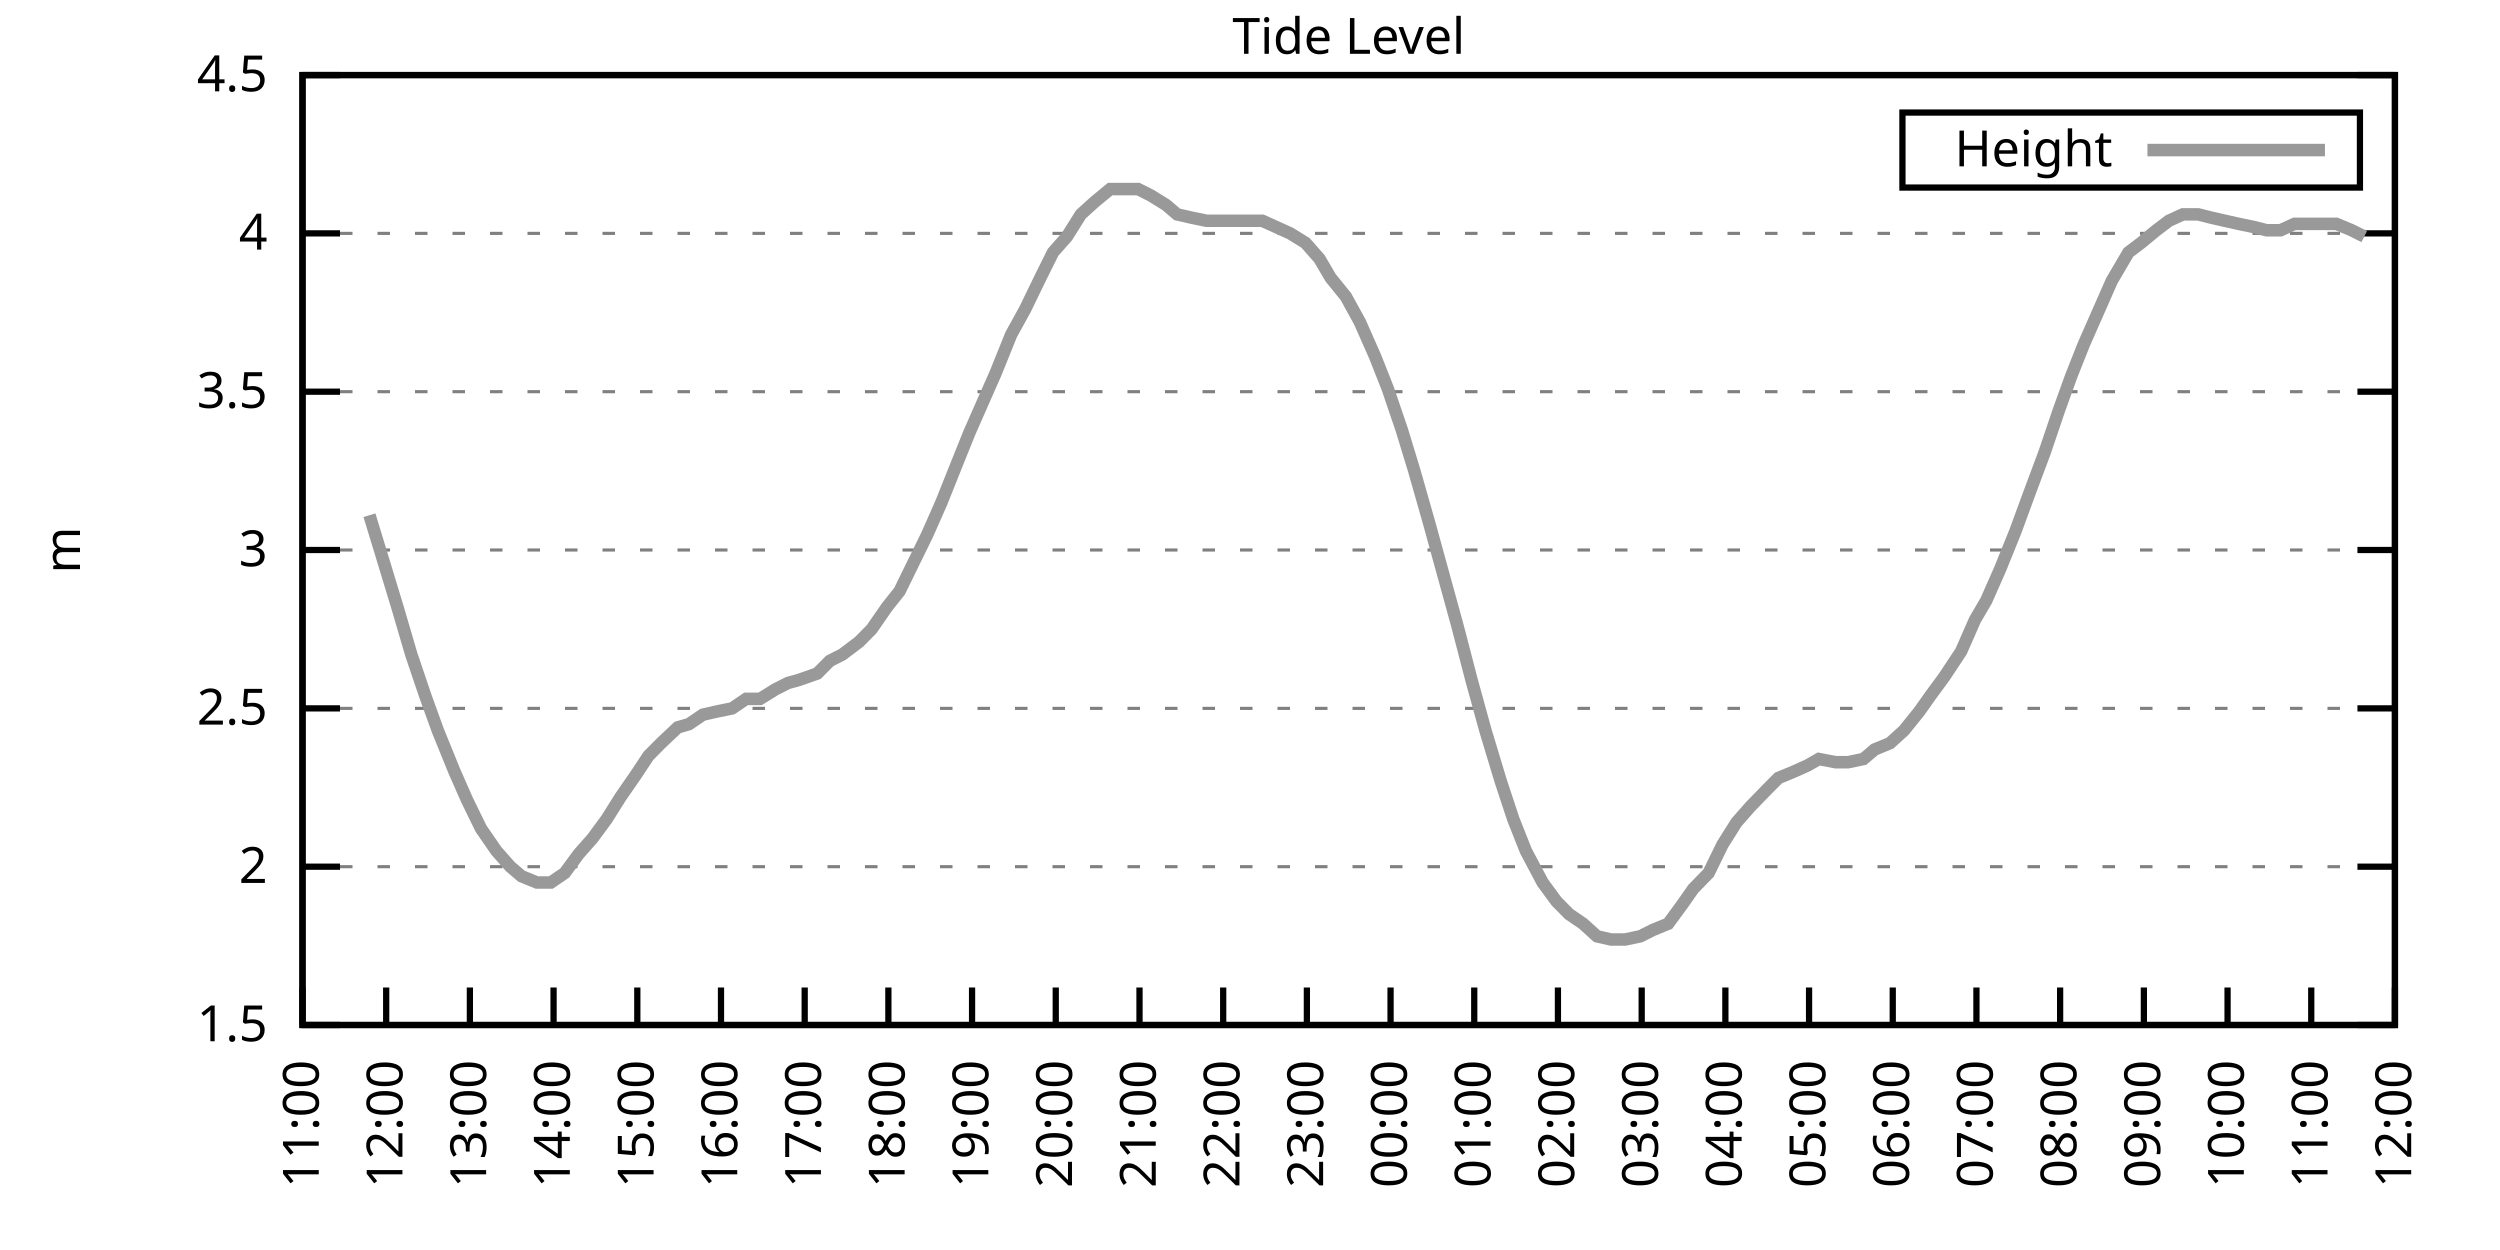
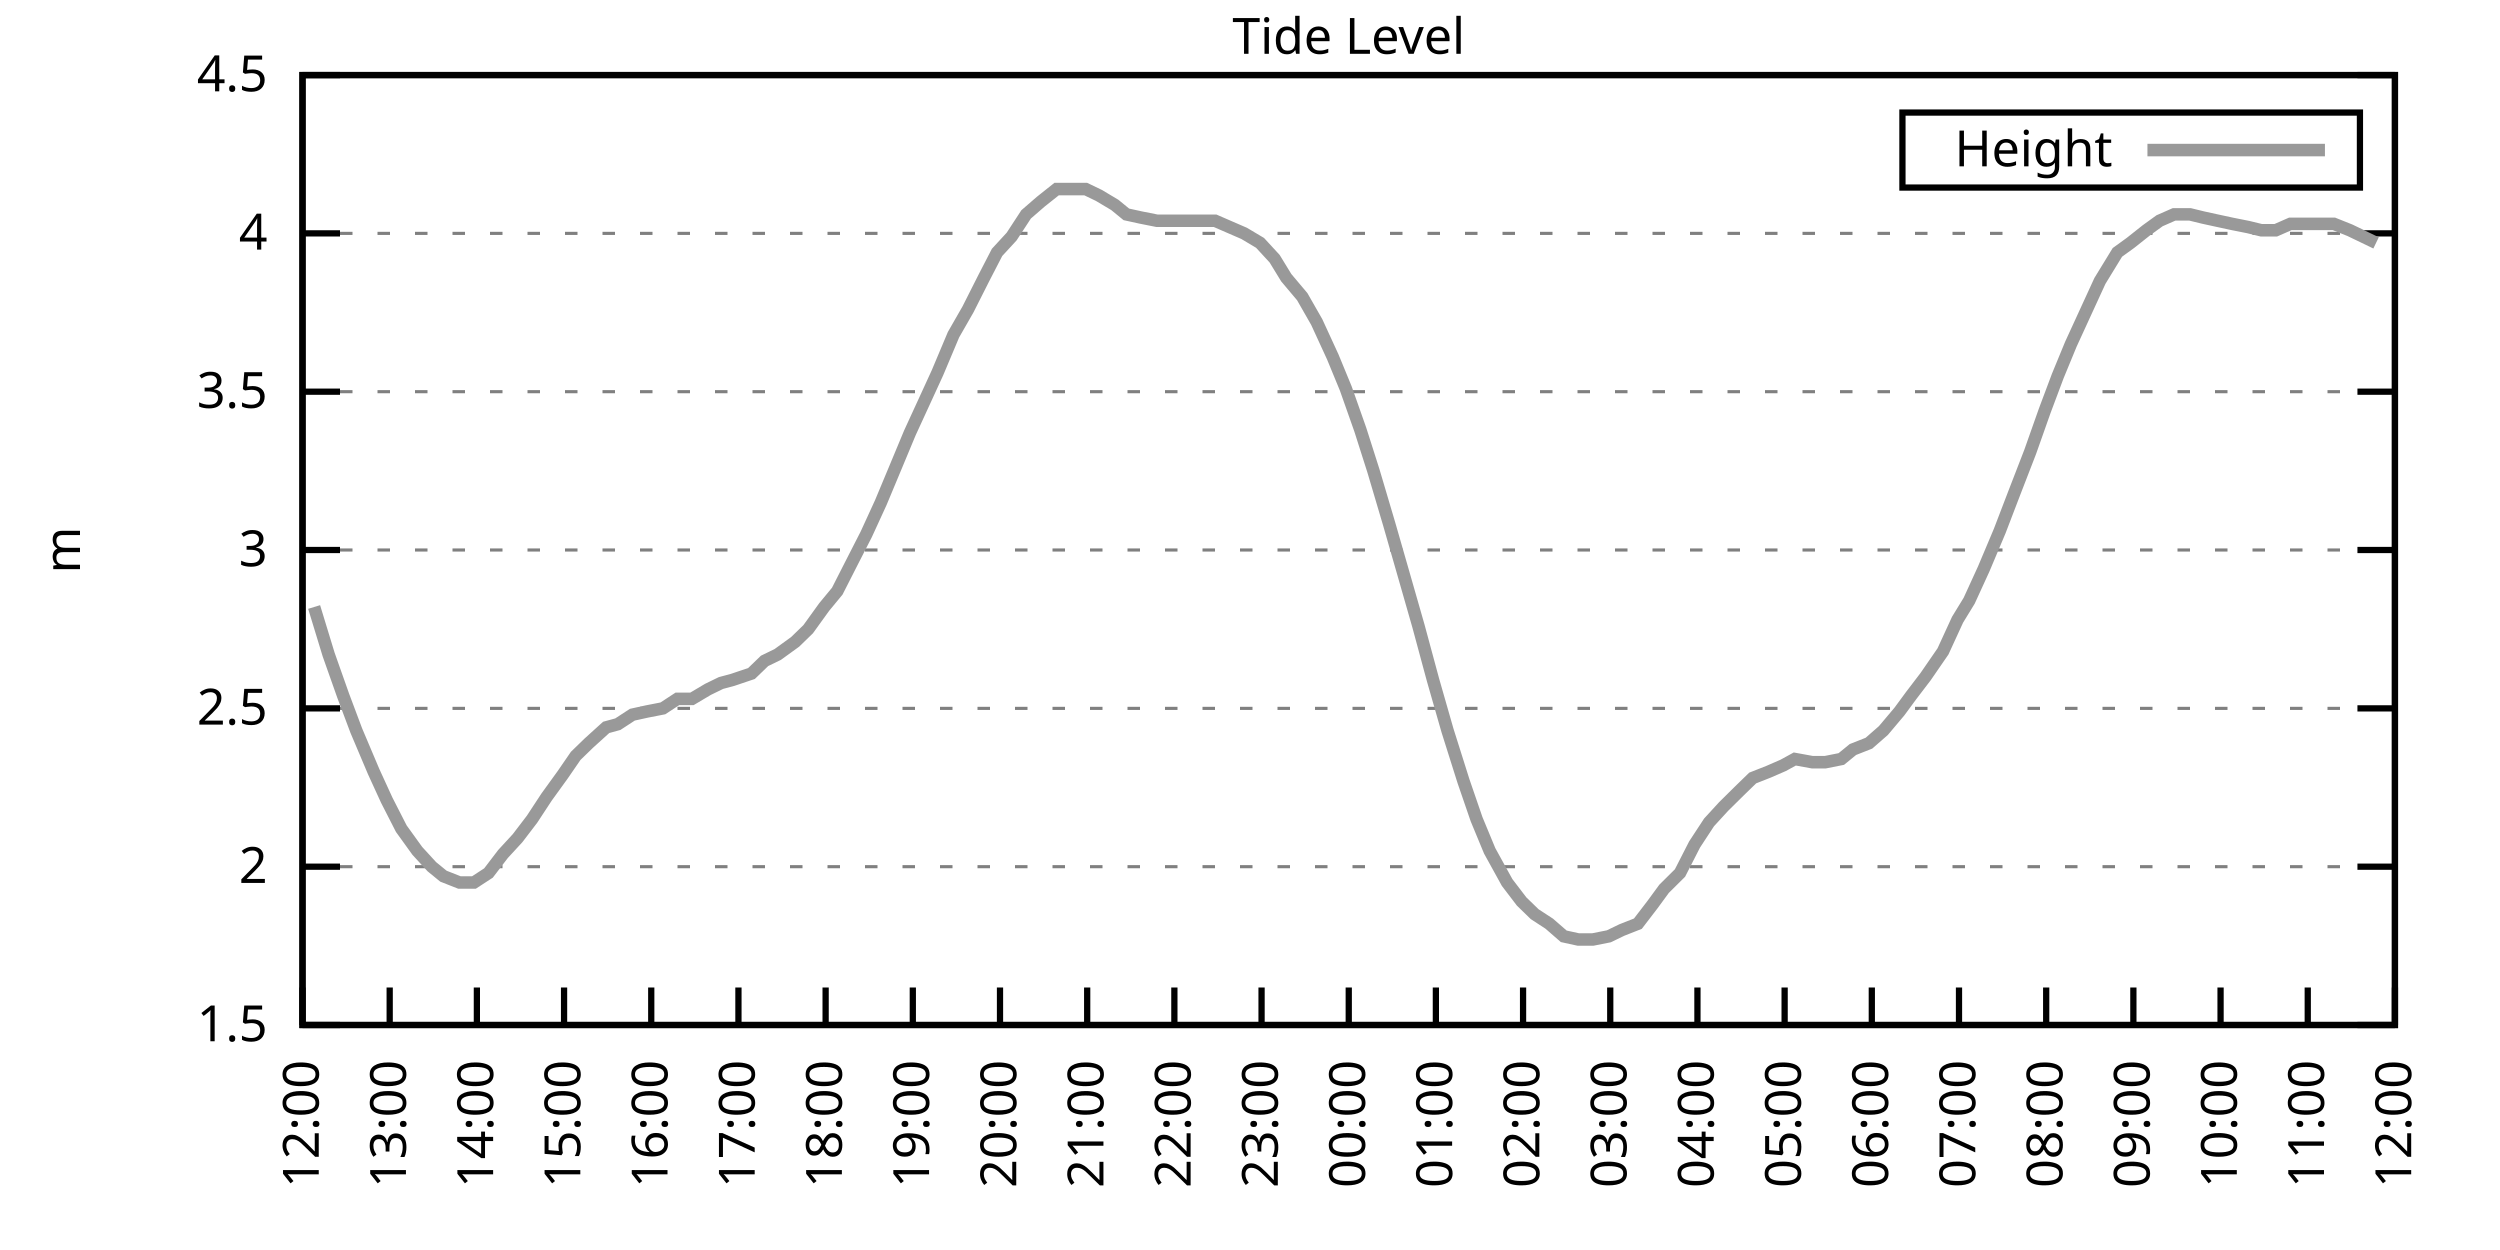
<svg xmlns="http://www.w3.org/2000/svg" xmlns:xlink="http://www.w3.org/1999/xlink" width="400" height="200" viewBox="0 0 400 200">
  <g id="gnuplot_canvas">
    <rect x="0" y="0" width="400" height="200" fill="none" />
    <defs>
      <circle id="gpDot" r="0.5" stroke-width="0.5" stroke="currentColor" />
      <path id="gpPt0" stroke-width="0.333" stroke="currentColor" d="M-1,0 h2 M0,-1 v2" />
      <path id="gpPt1" stroke-width="0.333" stroke="currentColor" d="M-1,-1 L1,1 M1,-1 L-1,1" />
      <path id="gpPt2" stroke-width="0.333" stroke="currentColor" d="M-1,0 L1,0 M0,-1 L0,1 M-1,-1 L1,1 M-1,1 L1,-1" />
      <rect id="gpPt3" stroke-width="0.333" stroke="currentColor" x="-1" y="-1" width="2" height="2" />
      <rect id="gpPt4" stroke-width="0.333" stroke="currentColor" fill="currentColor" x="-1" y="-1" width="2" height="2" />
      <circle id="gpPt5" stroke-width="0.333" stroke="currentColor" cx="0" cy="0" r="1" />
      <use xlink:href="#gpPt5" id="gpPt6" fill="currentColor" stroke="none" />
      <path id="gpPt7" stroke-width="0.333" stroke="currentColor" d="M0,-1.33 L-1.33,0.67 L1.33,0.67 z" />
      <use xlink:href="#gpPt7" id="gpPt8" fill="currentColor" stroke="none" />
      <use xlink:href="#gpPt7" id="gpPt9" stroke="currentColor" transform="rotate(180)" />
      <use xlink:href="#gpPt9" id="gpPt10" fill="currentColor" stroke="none" />
      <use xlink:href="#gpPt3" id="gpPt11" stroke="currentColor" transform="rotate(45)" />
      <use xlink:href="#gpPt11" id="gpPt12" fill="currentColor" stroke="none" />
      <path id="gpPt13" stroke-width="0.333" stroke="currentColor" d="M0,1.330 L1.265,0.411 L0.782,-1.067 L-0.782,-1.076 L-1.265,0.411 z" />
      <use xlink:href="#gpPt13" id="gpPt14" fill="currentColor" stroke="none" />
      <filter id="textbox" filterUnits="objectBoundingBox" x="0" y="0" height="1" width="1">
        <feFlood flood-color="white" flood-opacity="1" result="bgnd" />
        <feComposite in="SourceGraphic" in2="bgnd" operator="atop" />
      </filter>
      <filter id="greybox" filterUnits="objectBoundingBox" x="0" y="0" height="1" width="1">
        <feFlood flood-color="lightgrey" flood-opacity="1" result="grey" />
        <feComposite in="SourceGraphic" in2="grey" operator="atop" />
      </filter>
    </defs>
    <g fill="none" color="white" stroke="currentColor" stroke-width="1.00" stroke-linecap="butt" stroke-linejoin="miter">
</g>
    <g fill="none" color="black" stroke="currentColor" stroke-width="1.00" stroke-linecap="butt" stroke-linejoin="miter">
      <g stroke="none" shape-rendering="crispEdges">
        <polygon fill="rgb(255, 255, 255)" points="48.40,164.00 383.18,164.00 383.18,12.02 48.40,12.02 " />
      </g>
    </g>
    <g fill="none" color="black" stroke="currentColor" stroke-width="1.00" stroke-linecap="butt" stroke-linejoin="miter">
</g>
    <g fill="none" color="black" stroke="black" stroke-width="0.50" stroke-linecap="butt" stroke-linejoin="miter">
</g>
    <g fill="none" color="gray" stroke="currentColor" stroke-width="0.50" stroke-linecap="butt" stroke-linejoin="miter">
      <path stroke="gray" stroke-dasharray="2,4" class="gridline" d="M48.40,164.00 L383.19,164.00  " />
    </g>
    <g fill="none" color="gray" stroke="gray" stroke-width="1.00" stroke-linecap="butt" stroke-linejoin="miter">
</g>
    <g fill="none" color="black" stroke="currentColor" stroke-width="1.00" stroke-linecap="butt" stroke-linejoin="miter">
      <path stroke="black" d="M48.40,164.00 L54.40,164.00 M383.19,164.00 L377.19,164.00  " />
      <g transform="translate(42.80,166.60)" stroke="none" fill="black" font-family="Sans" font-size="8.00" text-anchor="end">
        <text>
          <tspan font-family="Sans"> 1.5</tspan>
        </text>
      </g>
    </g>
    <g fill="none" color="black" stroke="currentColor" stroke-width="1.00" stroke-linecap="butt" stroke-linejoin="miter">
</g>
    <g fill="none" color="black" stroke="black" stroke-width="0.50" stroke-linecap="butt" stroke-linejoin="miter">
</g>
    <g fill="none" color="gray" stroke="currentColor" stroke-width="0.50" stroke-linecap="butt" stroke-linejoin="miter">
      <path stroke="gray" stroke-dasharray="2,4" class="gridline" d="M48.40,138.67 L383.19,138.67  " />
    </g>
    <g fill="none" color="gray" stroke="gray" stroke-width="1.00" stroke-linecap="butt" stroke-linejoin="miter">
</g>
    <g fill="none" color="black" stroke="currentColor" stroke-width="1.00" stroke-linecap="butt" stroke-linejoin="miter">
      <path stroke="black" d="M48.40,138.67 L54.40,138.67 M383.19,138.67 L377.19,138.67  " />
      <g transform="translate(42.80,141.27)" stroke="none" fill="black" font-family="Sans" font-size="8.00" text-anchor="end">
        <text>
          <tspan font-family="Sans"> 2</tspan>
        </text>
      </g>
    </g>
    <g fill="none" color="black" stroke="currentColor" stroke-width="1.00" stroke-linecap="butt" stroke-linejoin="miter">
</g>
    <g fill="none" color="black" stroke="black" stroke-width="0.50" stroke-linecap="butt" stroke-linejoin="miter">
</g>
    <g fill="none" color="gray" stroke="currentColor" stroke-width="0.50" stroke-linecap="butt" stroke-linejoin="miter">
      <path stroke="gray" stroke-dasharray="2,4" class="gridline" d="M48.40,113.34 L383.19,113.34  " />
    </g>
    <g fill="none" color="gray" stroke="gray" stroke-width="1.00" stroke-linecap="butt" stroke-linejoin="miter">
</g>
    <g fill="none" color="black" stroke="currentColor" stroke-width="1.00" stroke-linecap="butt" stroke-linejoin="miter">
      <path stroke="black" d="M48.40,113.34 L54.40,113.34 M383.19,113.34 L377.19,113.34  " />
      <g transform="translate(42.80,115.94)" stroke="none" fill="black" font-family="Sans" font-size="8.00" text-anchor="end">
        <text>
          <tspan font-family="Sans"> 2.5</tspan>
        </text>
      </g>
    </g>
    <g fill="none" color="black" stroke="currentColor" stroke-width="1.00" stroke-linecap="butt" stroke-linejoin="miter">
</g>
    <g fill="none" color="black" stroke="black" stroke-width="0.50" stroke-linecap="butt" stroke-linejoin="miter">
</g>
    <g fill="none" color="gray" stroke="currentColor" stroke-width="0.50" stroke-linecap="butt" stroke-linejoin="miter">
      <path stroke="gray" stroke-dasharray="2,4" class="gridline" d="M48.40,88.00 L383.19,88.00  " />
    </g>
    <g fill="none" color="gray" stroke="gray" stroke-width="1.00" stroke-linecap="butt" stroke-linejoin="miter">
</g>
    <g fill="none" color="black" stroke="currentColor" stroke-width="1.00" stroke-linecap="butt" stroke-linejoin="miter">
      <path stroke="black" d="M48.40,88.00 L54.40,88.00 M383.19,88.00 L377.19,88.00  " />
      <g transform="translate(42.80,90.60)" stroke="none" fill="black" font-family="Sans" font-size="8.00" text-anchor="end">
        <text>
          <tspan font-family="Sans"> 3</tspan>
        </text>
      </g>
    </g>
    <g fill="none" color="black" stroke="currentColor" stroke-width="1.00" stroke-linecap="butt" stroke-linejoin="miter">
</g>
    <g fill="none" color="black" stroke="black" stroke-width="0.50" stroke-linecap="butt" stroke-linejoin="miter">
</g>
    <g fill="none" color="gray" stroke="currentColor" stroke-width="0.50" stroke-linecap="butt" stroke-linejoin="miter">
      <path stroke="gray" stroke-dasharray="2,4" class="gridline" d="M48.40,62.67 L383.19,62.67  " />
    </g>
    <g fill="none" color="gray" stroke="gray" stroke-width="1.00" stroke-linecap="butt" stroke-linejoin="miter">
</g>
    <g fill="none" color="black" stroke="currentColor" stroke-width="1.00" stroke-linecap="butt" stroke-linejoin="miter">
      <path stroke="black" d="M48.40,62.67 L54.40,62.67 M383.19,62.67 L377.19,62.67  " />
      <g transform="translate(42.80,65.27)" stroke="none" fill="black" font-family="Sans" font-size="8.00" text-anchor="end">
        <text>
          <tspan font-family="Sans"> 3.5</tspan>
        </text>
      </g>
    </g>
    <g fill="none" color="black" stroke="currentColor" stroke-width="1.00" stroke-linecap="butt" stroke-linejoin="miter">
</g>
    <g fill="none" color="black" stroke="black" stroke-width="0.50" stroke-linecap="butt" stroke-linejoin="miter">
</g>
    <g fill="none" color="gray" stroke="currentColor" stroke-width="0.50" stroke-linecap="butt" stroke-linejoin="miter">
      <path stroke="gray" stroke-dasharray="2,4" class="gridline" d="M48.40,37.34 L383.19,37.34  " />
    </g>
    <g fill="none" color="gray" stroke="gray" stroke-width="1.00" stroke-linecap="butt" stroke-linejoin="miter">
</g>
    <g fill="none" color="black" stroke="currentColor" stroke-width="1.00" stroke-linecap="butt" stroke-linejoin="miter">
      <path stroke="black" d="M48.40,37.34 L54.40,37.34 M383.19,37.34 L377.19,37.34  " />
      <g transform="translate(42.80,39.94)" stroke="none" fill="black" font-family="Sans" font-size="8.00" text-anchor="end">
        <text>
          <tspan font-family="Sans"> 4</tspan>
        </text>
      </g>
    </g>
    <g fill="none" color="black" stroke="currentColor" stroke-width="1.00" stroke-linecap="butt" stroke-linejoin="miter">
</g>
    <g fill="none" color="black" stroke="black" stroke-width="0.50" stroke-linecap="butt" stroke-linejoin="miter">
</g>
    <g fill="none" color="gray" stroke="currentColor" stroke-width="0.50" stroke-linecap="butt" stroke-linejoin="miter">
      <path stroke="gray" stroke-dasharray="2,4" class="gridline" d="M48.40,12.01 L383.19,12.01  " />
    </g>
    <g fill="none" color="gray" stroke="gray" stroke-width="1.00" stroke-linecap="butt" stroke-linejoin="miter">
</g>
    <g fill="none" color="black" stroke="currentColor" stroke-width="1.00" stroke-linecap="butt" stroke-linejoin="miter">
      <path stroke="black" d="M48.40,12.01 L54.40,12.01 M383.19,12.01 L377.19,12.01  " />
      <g transform="translate(42.80,14.61)" stroke="none" fill="black" font-family="Sans" font-size="8.00" text-anchor="end">
        <text>
          <tspan font-family="Sans"> 4.5</tspan>
        </text>
      </g>
    </g>
    <g fill="none" color="black" stroke="currentColor" stroke-width="1.00" stroke-linecap="butt" stroke-linejoin="miter">
      <path stroke="black" d="M48.40,164.00 L48.40,158.00  " />
      <g transform="translate(51.00,169.60) rotate(270.00)" stroke="none" fill="black" font-family="Sans" font-size="8.00" text-anchor="end">
        <text>
-           <tspan font-family="Sans">11:00</tspan>
-         </text>
-       </g>
-     </g>
-     <g fill="none" color="black" stroke="currentColor" stroke-width="1.00" stroke-linecap="butt" stroke-linejoin="miter">
-       <path stroke="black" d="M61.79,164.00 L61.79,158.00  " />
-       <g transform="translate(64.39,169.60) rotate(270.00)" stroke="none" fill="black" font-family="Sans" font-size="8.00" text-anchor="end">
-         <text>
          <tspan font-family="Sans">12:00</tspan>
        </text>
      </g>
    </g>
    <g fill="none" color="black" stroke="currentColor" stroke-width="1.00" stroke-linecap="butt" stroke-linejoin="miter">
-       <path stroke="black" d="M75.18,164.00 L75.18,158.00  " />
-       <g transform="translate(77.78,169.60) rotate(270.00)" stroke="none" fill="black" font-family="Sans" font-size="8.00" text-anchor="end">
+       <path stroke="black" d="M62.35,164.00 L62.35,158.00  " />
+       <g transform="translate(64.95,169.60) rotate(270.00)" stroke="none" fill="black" font-family="Sans" font-size="8.00" text-anchor="end">
        <text>
          <tspan font-family="Sans">13:00</tspan>
        </text>
      </g>
    </g>
    <g fill="none" color="black" stroke="currentColor" stroke-width="1.00" stroke-linecap="butt" stroke-linejoin="miter">
-       <path stroke="black" d="M88.57,164.00 L88.57,158.00  " />
-       <g transform="translate(91.17,169.60) rotate(270.00)" stroke="none" fill="black" font-family="Sans" font-size="8.00" text-anchor="end">
+       <path stroke="black" d="M76.30,164.00 L76.30,158.00  " />
+       <g transform="translate(78.90,169.60) rotate(270.00)" stroke="none" fill="black" font-family="Sans" font-size="8.00" text-anchor="end">
        <text>
          <tspan font-family="Sans">14:00</tspan>
        </text>
      </g>
    </g>
    <g fill="none" color="black" stroke="currentColor" stroke-width="1.00" stroke-linecap="butt" stroke-linejoin="miter">
-       <path stroke="black" d="M101.97,164.00 L101.97,158.00  " />
-       <g transform="translate(104.57,169.60) rotate(270.00)" stroke="none" fill="black" font-family="Sans" font-size="8.00" text-anchor="end">
+       <path stroke="black" d="M90.25,164.00 L90.25,158.00  " />
+       <g transform="translate(92.85,169.60) rotate(270.00)" stroke="none" fill="black" font-family="Sans" font-size="8.00" text-anchor="end">
        <text>
          <tspan font-family="Sans">15:00</tspan>
        </text>
      </g>
    </g>
    <g fill="none" color="black" stroke="currentColor" stroke-width="1.00" stroke-linecap="butt" stroke-linejoin="miter">
-       <path stroke="black" d="M115.36,164.00 L115.36,158.00  " />
-       <g transform="translate(117.96,169.60) rotate(270.00)" stroke="none" fill="black" font-family="Sans" font-size="8.00" text-anchor="end">
+       <path stroke="black" d="M104.20,164.00 L104.20,158.00  " />
+       <g transform="translate(106.80,169.60) rotate(270.00)" stroke="none" fill="black" font-family="Sans" font-size="8.00" text-anchor="end">
        <text>
          <tspan font-family="Sans">16:00</tspan>
        </text>
      </g>
    </g>
    <g fill="none" color="black" stroke="currentColor" stroke-width="1.00" stroke-linecap="butt" stroke-linejoin="miter">
-       <path stroke="black" d="M128.75,164.00 L128.75,158.00  " />
-       <g transform="translate(131.35,169.60) rotate(270.00)" stroke="none" fill="black" font-family="Sans" font-size="8.00" text-anchor="end">
+       <path stroke="black" d="M118.15,164.00 L118.15,158.00  " />
+       <g transform="translate(120.75,169.60) rotate(270.00)" stroke="none" fill="black" font-family="Sans" font-size="8.00" text-anchor="end">
        <text>
          <tspan font-family="Sans">17:00</tspan>
        </text>
      </g>
    </g>
    <g fill="none" color="black" stroke="currentColor" stroke-width="1.00" stroke-linecap="butt" stroke-linejoin="miter">
-       <path stroke="black" d="M142.14,164.00 L142.14,158.00  " />
-       <g transform="translate(144.74,169.60) rotate(270.00)" stroke="none" fill="black" font-family="Sans" font-size="8.00" text-anchor="end">
+       <path stroke="black" d="M132.10,164.00 L132.10,158.00  " />
+       <g transform="translate(134.70,169.60) rotate(270.00)" stroke="none" fill="black" font-family="Sans" font-size="8.00" text-anchor="end">
        <text>
          <tspan font-family="Sans">18:00</tspan>
        </text>
      </g>
    </g>
    <g fill="none" color="black" stroke="currentColor" stroke-width="1.00" stroke-linecap="butt" stroke-linejoin="miter">
-       <path stroke="black" d="M155.53,164.00 L155.53,158.00  " />
-       <g transform="translate(158.13,169.60) rotate(270.00)" stroke="none" fill="black" font-family="Sans" font-size="8.00" text-anchor="end">
+       <path stroke="black" d="M146.05,164.00 L146.05,158.00  " />
+       <g transform="translate(148.65,169.60) rotate(270.00)" stroke="none" fill="black" font-family="Sans" font-size="8.00" text-anchor="end">
        <text>
          <tspan font-family="Sans">19:00</tspan>
        </text>
      </g>
    </g>
    <g fill="none" color="black" stroke="currentColor" stroke-width="1.00" stroke-linecap="butt" stroke-linejoin="miter">
-       <path stroke="black" d="M168.92,164.00 L168.92,158.00  " />
-       <g transform="translate(171.52,169.60) rotate(270.00)" stroke="none" fill="black" font-family="Sans" font-size="8.00" text-anchor="end">
+       <path stroke="black" d="M160.00,164.00 L160.00,158.00  " />
+       <g transform="translate(162.60,169.60) rotate(270.00)" stroke="none" fill="black" font-family="Sans" font-size="8.00" text-anchor="end">
        <text>
          <tspan font-family="Sans">20:00</tspan>
        </text>
      </g>
    </g>
    <g fill="none" color="black" stroke="currentColor" stroke-width="1.00" stroke-linecap="butt" stroke-linejoin="miter">
-       <path stroke="black" d="M182.32,164.00 L182.32,158.00  " />
-       <g transform="translate(184.92,169.60) rotate(270.00)" stroke="none" fill="black" font-family="Sans" font-size="8.00" text-anchor="end">
+       <path stroke="black" d="M173.95,164.00 L173.95,158.00  " />
+       <g transform="translate(176.55,169.60) rotate(270.00)" stroke="none" fill="black" font-family="Sans" font-size="8.00" text-anchor="end">
        <text>
          <tspan font-family="Sans">21:00</tspan>
        </text>
      </g>
    </g>
    <g fill="none" color="black" stroke="currentColor" stroke-width="1.00" stroke-linecap="butt" stroke-linejoin="miter">
-       <path stroke="black" d="M195.71,164.00 L195.71,158.00  " />
-       <g transform="translate(198.31,169.60) rotate(270.00)" stroke="none" fill="black" font-family="Sans" font-size="8.00" text-anchor="end">
+       <path stroke="black" d="M187.90,164.00 L187.90,158.00  " />
+       <g transform="translate(190.50,169.60) rotate(270.00)" stroke="none" fill="black" font-family="Sans" font-size="8.00" text-anchor="end">
        <text>
          <tspan font-family="Sans">22:00</tspan>
        </text>
      </g>
    </g>
    <g fill="none" color="black" stroke="currentColor" stroke-width="1.00" stroke-linecap="butt" stroke-linejoin="miter">
-       <path stroke="black" d="M209.10,164.00 L209.10,158.00  " />
-       <g transform="translate(211.70,169.60) rotate(270.00)" stroke="none" fill="black" font-family="Sans" font-size="8.00" text-anchor="end">
+       <path stroke="black" d="M201.85,164.00 L201.85,158.00  " />
+       <g transform="translate(204.45,169.60) rotate(270.00)" stroke="none" fill="black" font-family="Sans" font-size="8.00" text-anchor="end">
        <text>
          <tspan font-family="Sans">23:00</tspan>
        </text>
      </g>
    </g>
    <g fill="none" color="black" stroke="currentColor" stroke-width="1.00" stroke-linecap="butt" stroke-linejoin="miter">
-       <path stroke="black" d="M222.49,164.00 L222.49,158.00  " />
-       <g transform="translate(225.09,169.60) rotate(270.00)" stroke="none" fill="black" font-family="Sans" font-size="8.00" text-anchor="end">
+       <path stroke="black" d="M215.80,164.00 L215.80,158.00  " />
+       <g transform="translate(218.40,169.60) rotate(270.00)" stroke="none" fill="black" font-family="Sans" font-size="8.00" text-anchor="end">
        <text>
          <tspan font-family="Sans">00:00</tspan>
        </text>
      </g>
    </g>
    <g fill="none" color="black" stroke="currentColor" stroke-width="1.00" stroke-linecap="butt" stroke-linejoin="miter">
-       <path stroke="black" d="M235.88,164.00 L235.88,158.00  " />
-       <g transform="translate(238.48,169.60) rotate(270.00)" stroke="none" fill="black" font-family="Sans" font-size="8.00" text-anchor="end">
+       <path stroke="black" d="M229.74,164.00 L229.74,158.00  " />
+       <g transform="translate(232.34,169.60) rotate(270.00)" stroke="none" fill="black" font-family="Sans" font-size="8.00" text-anchor="end">
        <text>
          <tspan font-family="Sans">01:00</tspan>
        </text>
      </g>
    </g>
    <g fill="none" color="black" stroke="currentColor" stroke-width="1.00" stroke-linecap="butt" stroke-linejoin="miter">
-       <path stroke="black" d="M249.27,164.00 L249.27,158.00  " />
-       <g transform="translate(251.87,169.60) rotate(270.00)" stroke="none" fill="black" font-family="Sans" font-size="8.00" text-anchor="end">
+       <path stroke="black" d="M243.69,164.00 L243.69,158.00  " />
+       <g transform="translate(246.29,169.60) rotate(270.00)" stroke="none" fill="black" font-family="Sans" font-size="8.00" text-anchor="end">
        <text>
          <tspan font-family="Sans">02:00</tspan>
        </text>
      </g>
    </g>
    <g fill="none" color="black" stroke="currentColor" stroke-width="1.00" stroke-linecap="butt" stroke-linejoin="miter">
-       <path stroke="black" d="M262.67,164.00 L262.67,158.00  " />
-       <g transform="translate(265.27,169.60) rotate(270.00)" stroke="none" fill="black" font-family="Sans" font-size="8.00" text-anchor="end">
+       <path stroke="black" d="M257.64,164.00 L257.64,158.00  " />
+       <g transform="translate(260.24,169.60) rotate(270.00)" stroke="none" fill="black" font-family="Sans" font-size="8.00" text-anchor="end">
        <text>
          <tspan font-family="Sans">03:00</tspan>
        </text>
      </g>
    </g>
    <g fill="none" color="black" stroke="currentColor" stroke-width="1.00" stroke-linecap="butt" stroke-linejoin="miter">
-       <path stroke="black" d="M276.06,164.00 L276.06,158.00  " />
-       <g transform="translate(278.66,169.60) rotate(270.00)" stroke="none" fill="black" font-family="Sans" font-size="8.00" text-anchor="end">
+       <path stroke="black" d="M271.59,164.00 L271.59,158.00  " />
+       <g transform="translate(274.19,169.60) rotate(270.00)" stroke="none" fill="black" font-family="Sans" font-size="8.00" text-anchor="end">
        <text>
          <tspan font-family="Sans">04:00</tspan>
        </text>
      </g>
    </g>
    <g fill="none" color="black" stroke="currentColor" stroke-width="1.00" stroke-linecap="butt" stroke-linejoin="miter">
-       <path stroke="black" d="M289.45,164.00 L289.45,158.00  " />
-       <g transform="translate(292.05,169.60) rotate(270.00)" stroke="none" fill="black" font-family="Sans" font-size="8.00" text-anchor="end">
+       <path stroke="black" d="M285.54,164.00 L285.54,158.00  " />
+       <g transform="translate(288.14,169.60) rotate(270.00)" stroke="none" fill="black" font-family="Sans" font-size="8.00" text-anchor="end">
        <text>
          <tspan font-family="Sans">05:00</tspan>
        </text>
      </g>
    </g>
    <g fill="none" color="black" stroke="currentColor" stroke-width="1.00" stroke-linecap="butt" stroke-linejoin="miter">
-       <path stroke="black" d="M302.84,164.00 L302.84,158.00  " />
-       <g transform="translate(305.44,169.60) rotate(270.00)" stroke="none" fill="black" font-family="Sans" font-size="8.00" text-anchor="end">
+       <path stroke="black" d="M299.49,164.00 L299.49,158.00  " />
+       <g transform="translate(302.09,169.60) rotate(270.00)" stroke="none" fill="black" font-family="Sans" font-size="8.00" text-anchor="end">
        <text>
          <tspan font-family="Sans">06:00</tspan>
        </text>
      </g>
    </g>
    <g fill="none" color="black" stroke="currentColor" stroke-width="1.00" stroke-linecap="butt" stroke-linejoin="miter">
-       <path stroke="black" d="M316.23,164.00 L316.23,158.00  " />
-       <g transform="translate(318.83,169.60) rotate(270.00)" stroke="none" fill="black" font-family="Sans" font-size="8.00" text-anchor="end">
+       <path stroke="black" d="M313.44,164.00 L313.44,158.00  " />
+       <g transform="translate(316.04,169.60) rotate(270.00)" stroke="none" fill="black" font-family="Sans" font-size="8.00" text-anchor="end">
        <text>
          <tspan font-family="Sans">07:00</tspan>
        </text>
      </g>
    </g>
    <g fill="none" color="black" stroke="currentColor" stroke-width="1.00" stroke-linecap="butt" stroke-linejoin="miter">
-       <path stroke="black" d="M329.62,164.00 L329.62,158.00  " />
-       <g transform="translate(332.22,169.60) rotate(270.00)" stroke="none" fill="black" font-family="Sans" font-size="8.00" text-anchor="end">
+       <path stroke="black" d="M327.39,164.00 L327.39,158.00  " />
+       <g transform="translate(329.99,169.60) rotate(270.00)" stroke="none" fill="black" font-family="Sans" font-size="8.00" text-anchor="end">
        <text>
          <tspan font-family="Sans">08:00</tspan>
        </text>
      </g>
    </g>
    <g fill="none" color="black" stroke="currentColor" stroke-width="1.00" stroke-linecap="butt" stroke-linejoin="miter">
-       <path stroke="black" d="M343.02,164.00 L343.02,158.00  " />
-       <g transform="translate(345.62,169.60) rotate(270.00)" stroke="none" fill="black" font-family="Sans" font-size="8.00" text-anchor="end">
+       <path stroke="black" d="M341.34,164.00 L341.34,158.00  " />
+       <g transform="translate(343.94,169.60) rotate(270.00)" stroke="none" fill="black" font-family="Sans" font-size="8.00" text-anchor="end">
        <text>
          <tspan font-family="Sans">09:00</tspan>
        </text>
      </g>
    </g>
    <g fill="none" color="black" stroke="currentColor" stroke-width="1.00" stroke-linecap="butt" stroke-linejoin="miter">
-       <path stroke="black" d="M356.41,164.00 L356.41,158.00  " />
-       <g transform="translate(359.01,169.60) rotate(270.00)" stroke="none" fill="black" font-family="Sans" font-size="8.00" text-anchor="end">
+       <path stroke="black" d="M355.29,164.00 L355.29,158.00  " />
+       <g transform="translate(357.89,169.60) rotate(270.00)" stroke="none" fill="black" font-family="Sans" font-size="8.00" text-anchor="end">
        <text>
          <tspan font-family="Sans">10:00</tspan>
        </text>
      </g>
    </g>
    <g fill="none" color="black" stroke="currentColor" stroke-width="1.00" stroke-linecap="butt" stroke-linejoin="miter">
-       <path stroke="black" d="M369.80,164.00 L369.80,158.00  " />
-       <g transform="translate(372.40,169.60) rotate(270.00)" stroke="none" fill="black" font-family="Sans" font-size="8.00" text-anchor="end">
+       <path stroke="black" d="M369.24,164.00 L369.24,158.00  " />
+       <g transform="translate(371.84,169.60) rotate(270.00)" stroke="none" fill="black" font-family="Sans" font-size="8.00" text-anchor="end">
        <text>
          <tspan font-family="Sans">11:00</tspan>
        </text>
      </g>
    </g>
    <g fill="none" color="black" stroke="currentColor" stroke-width="1.00" stroke-linecap="butt" stroke-linejoin="miter">
      <path stroke="black" d="M383.19,164.00 L383.19,158.00  " />
      <g transform="translate(385.79,169.60) rotate(270.00)" stroke="none" fill="black" font-family="Sans" font-size="8.00" text-anchor="end">
        <text>
          <tspan font-family="Sans">12:00</tspan>
        </text>
      </g>
    </g>
    <g fill="none" color="black" stroke="currentColor" stroke-width="1.00" stroke-linecap="butt" stroke-linejoin="miter">
</g>
    <g fill="none" color="black" stroke="currentColor" stroke-width="1.00" stroke-linecap="butt" stroke-linejoin="miter">
      <path stroke="black" d="M48.40,12.01 L48.40,164.00 L383.19,164.00 L383.19,12.01 L48.40,12.01 Z  " />
    </g>
    <g fill="none" color="black" stroke="currentColor" stroke-width="1.00" stroke-linecap="butt" stroke-linejoin="miter">
</g>
    <g fill="none" color="black" stroke="currentColor" stroke-width="1.00" stroke-linecap="butt" stroke-linejoin="miter">
      <path stroke="black" d="M304.39,30.01 L304.39,18.01 L377.59,18.01 L377.59,30.01 L304.39,30.01 Z  " />
    </g>
    <g id="Tide_level_plot_1">
      <g fill="none" color="white" stroke="black" stroke-width="2.00" stroke-linecap="butt" stroke-linejoin="miter">
</g>
      <g fill="none" color="black" stroke="currentColor" stroke-width="2.00" stroke-linecap="butt" stroke-linejoin="miter">
        <g transform="translate(337.99,26.61)" stroke="none" fill="black" font-family="Sans" font-size="8.00" text-anchor="end">
          <text>
            <tspan font-family="Sans">Height</tspan>
          </text>
        </g>
      </g>
      <g fill="none" color="black" stroke="currentColor" stroke-width="2.00" stroke-linecap="butt" stroke-linejoin="miter">
-         <path stroke="rgb(153, 153, 153)" d="M343.59,24.01 L371.99,24.01 M59.11,82.43 L61.12,89.02 L63.58,97.12 L65.81,104.72 L68.04,111.31 L70.05,116.88   L72.73,123.47 L74.74,128.03 L76.97,132.59 L79.42,136.14 L81.66,138.67 L83.44,140.19 L85.90,141.20 L88.13,141.20   L90.36,139.68 L92.59,136.64 L94.82,134.11 L97.06,131.07 L99.29,127.52 L101.74,123.98 L103.75,120.94 L105.76,118.91   L108.44,116.38 L110.22,115.87 L112.46,114.35 L114.69,113.84 L117.14,113.34 L119.38,111.82 L121.61,111.82 L124.06,110.30   L126.07,109.28 L127.86,108.78 L130.76,107.76 L132.77,105.74 L134.78,104.72 L137.45,102.70 L139.46,100.67 L141.92,97.12   L143.93,94.59 L146.16,90.03 L148.39,85.47 L150.62,80.41 L152.85,74.83 L155.09,69.26 L157.32,64.19 L159.33,59.63   L161.78,53.55 L164.01,49.50 L166.47,44.43 L168.48,40.38 L170.71,37.85 L172.94,34.30 L175.17,32.28 L177.63,30.25   L179.86,30.25 L182.09,30.25 L184.10,31.26 L186.56,32.78 L188.34,34.30 L190.57,34.81 L193.03,35.32 L195.26,35.32   L197.72,35.32 L199.95,35.32 L201.96,35.32 L204.19,36.33 L206.42,37.34 L208.88,38.86 L211.11,41.39 L212.89,44.43   L215.35,47.47 L217.58,51.53 L220.04,57.10 L222.04,62.17 L224.28,68.75 L226.29,75.34 L228.74,83.95 L230.97,92.06   L233.20,100.16 L235.44,108.78 L237.67,116.88 L240.12,124.99 L242.13,131.07 L244.14,136.14 L246.82,141.20 L249.05,144.24   L251.06,146.27 L253.29,147.79 L255.52,149.81 L257.76,150.32 L259.99,150.32 L262.44,149.81 L264.45,148.80 L266.91,147.79   L269.14,144.75 L270.92,142.21 L273.38,139.68 L275.61,135.12 L277.84,131.58 L280.07,129.04 L282.53,126.51 L284.54,124.48   L286.99,123.47 L289.23,122.46 L291.01,121.44 L293.69,121.95 L295.70,121.95 L298.15,121.44 L299.94,119.92 L302.39,118.91   L304.63,116.88 L307.08,113.84 L308.87,111.31 L311.10,108.27 L313.78,104.22 L316.01,99.15 L317.79,96.11 L320.03,91.04   L322.48,84.97 L324.71,78.89 L327.17,72.30 L329.40,65.71 L331.41,60.14 L333.42,55.07 L336.10,48.99 L337.88,44.94   L340.56,40.38 L342.57,38.86 L345.02,36.84 L347.03,35.32 L349.26,34.30 L351.72,34.30 L353.73,34.81 L355.96,35.32   L358.19,35.82 L360.65,36.33 L362.66,36.84 L364.89,36.84 L367.12,35.82 L369.58,35.82 L371.58,35.82 L373.82,35.82   L376.27,36.84 L378.28,37.85  " />
+         <path stroke="rgb(153, 153, 153)" d="M343.59,24.01 L371.99,24.01 M50.26,97.12 L52.58,104.72 L54.91,111.31 L57.00,116.88 L59.79,123.47 L61.88,128.03   L64.21,132.59 L66.77,136.14 L69.09,138.67 L70.95,140.19 L73.51,141.20 L75.83,141.20 L78.16,139.68 L80.48,136.64   L82.81,134.11 L85.13,131.07 L87.46,127.52 L90.02,123.98 L92.11,120.94 L94.20,118.91 L96.99,116.38 L98.85,115.87   L101.18,114.35 L103.50,113.84 L106.06,113.34 L108.38,111.82 L110.71,111.82 L113.27,110.30 L115.36,109.28 L117.22,108.78   L120.24,107.76 L122.33,105.74 L124.43,104.72 L127.22,102.70 L129.31,100.67 L131.87,97.12 L133.96,94.59 L136.28,90.03   L138.61,85.47 L140.93,80.41 L143.26,74.83 L145.58,69.26 L147.91,64.19 L150.00,59.63 L152.56,53.55 L154.88,49.50   L157.44,44.43 L159.53,40.38 L161.86,37.85 L164.18,34.30 L166.51,32.28 L169.06,30.25 L171.39,30.25 L173.71,30.25   L175.81,31.26 L178.36,32.78 L180.22,34.30 L182.55,34.81 L185.11,35.32 L187.43,35.32 L189.99,35.32 L192.31,35.32   L194.41,35.32 L196.73,36.33 L199.06,37.34 L201.61,38.86 L203.94,41.39 L205.80,44.43 L208.36,47.47 L210.68,51.53   L213.24,57.10 L215.33,62.17 L217.65,68.75 L219.75,75.34 L222.30,83.95 L224.63,92.06 L226.95,100.16 L229.28,108.78   L231.60,116.88 L234.16,124.99 L236.25,131.07 L238.35,136.14 L241.14,141.20 L243.46,144.24 L245.55,146.27 L247.88,147.79   L250.20,149.81 L252.53,150.32 L254.85,150.32 L257.41,149.81 L259.50,148.80 L262.06,147.79 L264.39,144.75 L266.25,142.21   L268.80,139.68 L271.13,135.12 L273.45,131.58 L275.78,129.04 L278.34,126.51 L280.43,124.48 L282.99,123.47 L285.31,122.46   L287.17,121.44 L289.96,121.95 L292.05,121.95 L294.61,121.44 L296.47,119.92 L299.03,118.91 L301.35,116.88 L303.91,113.84   L305.77,111.31 L308.09,108.27 L310.88,104.22 L313.21,99.15 L315.07,96.11 L317.39,91.04 L319.95,84.97 L322.28,78.89   L324.83,72.30 L327.16,65.71 L329.25,60.14 L331.34,55.07 L334.13,48.99 L335.99,44.94 L338.78,40.38 L340.88,38.86   L343.43,36.84 L345.53,35.32 L347.85,34.30 L350.41,34.30 L352.50,34.81 L354.83,35.32 L357.15,35.82 L359.71,36.33   L361.80,36.84 L364.13,36.84 L366.45,35.82 L369.01,35.82 L371.10,35.82 L373.43,35.82 L375.98,36.84 L378.08,37.85   L380.17,38.86  " />
      </g>
    </g>
    <g fill="none" color="black" stroke="currentColor" stroke-width="2.00" stroke-linecap="butt" stroke-linejoin="miter">
</g>
    <g fill="none" color="black" stroke="black" stroke-width="1.00" stroke-linecap="butt" stroke-linejoin="miter">
</g>
    <g fill="none" color="black" stroke="currentColor" stroke-width="1.00" stroke-linecap="butt" stroke-linejoin="miter">
      <path stroke="black" d="M48.40,12.01 L48.40,164.00 L383.19,164.00 L383.19,12.01 L48.40,12.01 Z  " />
      <g transform="translate(12.80,88.01) rotate(270.00)" stroke="none" fill="black" font-family="Sans" font-size="8.00" text-anchor="middle">
        <text>
          <tspan font-family="Sans">m</tspan>
        </text>
      </g>
    </g>
    <g fill="none" color="black" stroke="currentColor" stroke-width="1.00" stroke-linecap="butt" stroke-linejoin="miter">
</g>
    <g fill="none" color="black" stroke="currentColor" stroke-width="1.00" stroke-linecap="butt" stroke-linejoin="miter">
      <g transform="translate(215.79,8.61)" stroke="none" fill="black" font-family="Sans" font-size="8.00" text-anchor="middle">
        <text>
          <tspan font-family="Sans">Tide Level</tspan>
        </text>
      </g>
    </g>
    <g fill="none" color="black" stroke="currentColor" stroke-width="1.00" stroke-linecap="butt" stroke-linejoin="miter">
</g>
  </g>
</svg>
